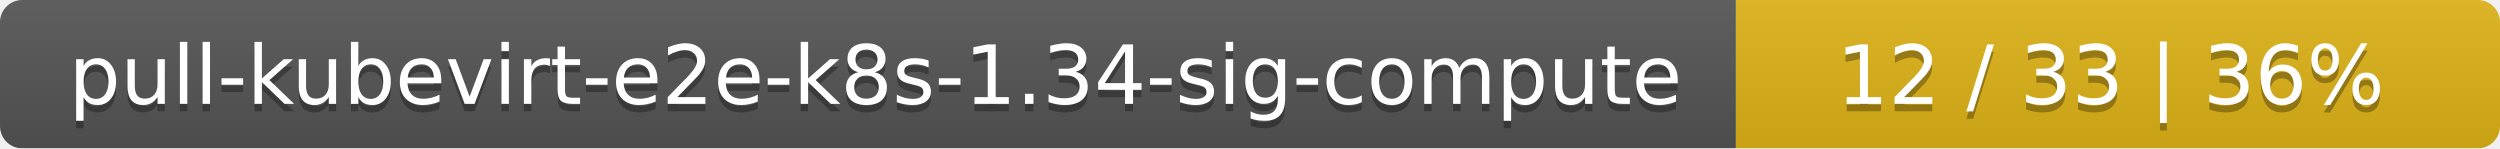
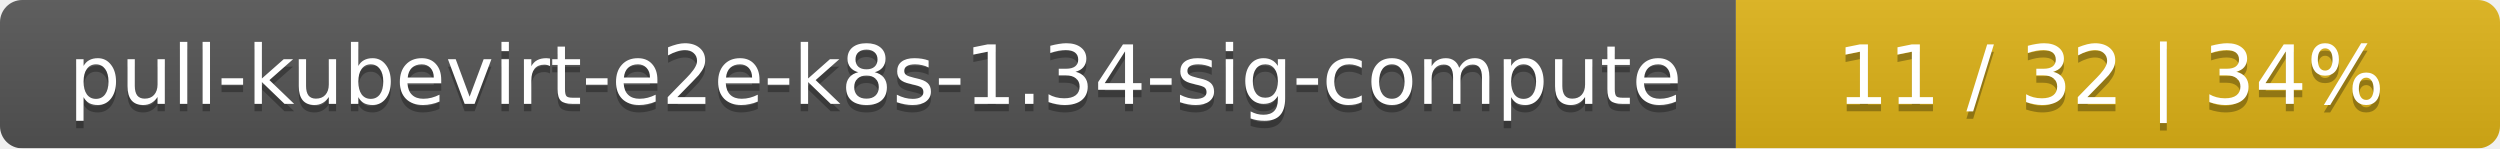
<svg xmlns="http://www.w3.org/2000/svg" width="337" height="20">
  <linearGradient id="smooth" x2="0" y2="100%">
    <stop offset="0" stop-color="#bbb" stop-opacity=".1" />
    <stop offset="1" stop-opacity=".1" />
  </linearGradient>
  <mask id="round">
    <rect width="337" height="20" rx="3" fill="#fff" />
  </mask>
  <g mask="url(#round)">
    <rect width="234" height="20" fill="#555" />
    <rect x="234" width="103" height="20" fill="#dfb317" />
    <rect width="337" height="20" fill="url(#smooth)" />
  </g>
  <g fill="#fff" text-anchor="middle" font-family="DejaVu Sans,Verdana,Geneva,sans-serif" font-size="11">
    <text x="118" y="15" fill="#010101" fill-opacity=".3">pull-kubevirt-e2e-k8s-1.34-sig-compute</text>
    <text x="118" y="14">pull-kubevirt-e2e-k8s-1.34-sig-compute</text>
-     <text x="284.5" y="15" fill="#010101" fill-opacity=".3">12 / 33    |    36%</text>
-     <text x="284.5" y="14">12 / 33    |    36%</text>
+     <text x="284.5" y="15" fill="#010101" fill-opacity=".3">11 / 32    |    34%</text>
+     <text x="284.5" y="14">11 / 32    |    34%</text>
  </g>
</svg>
